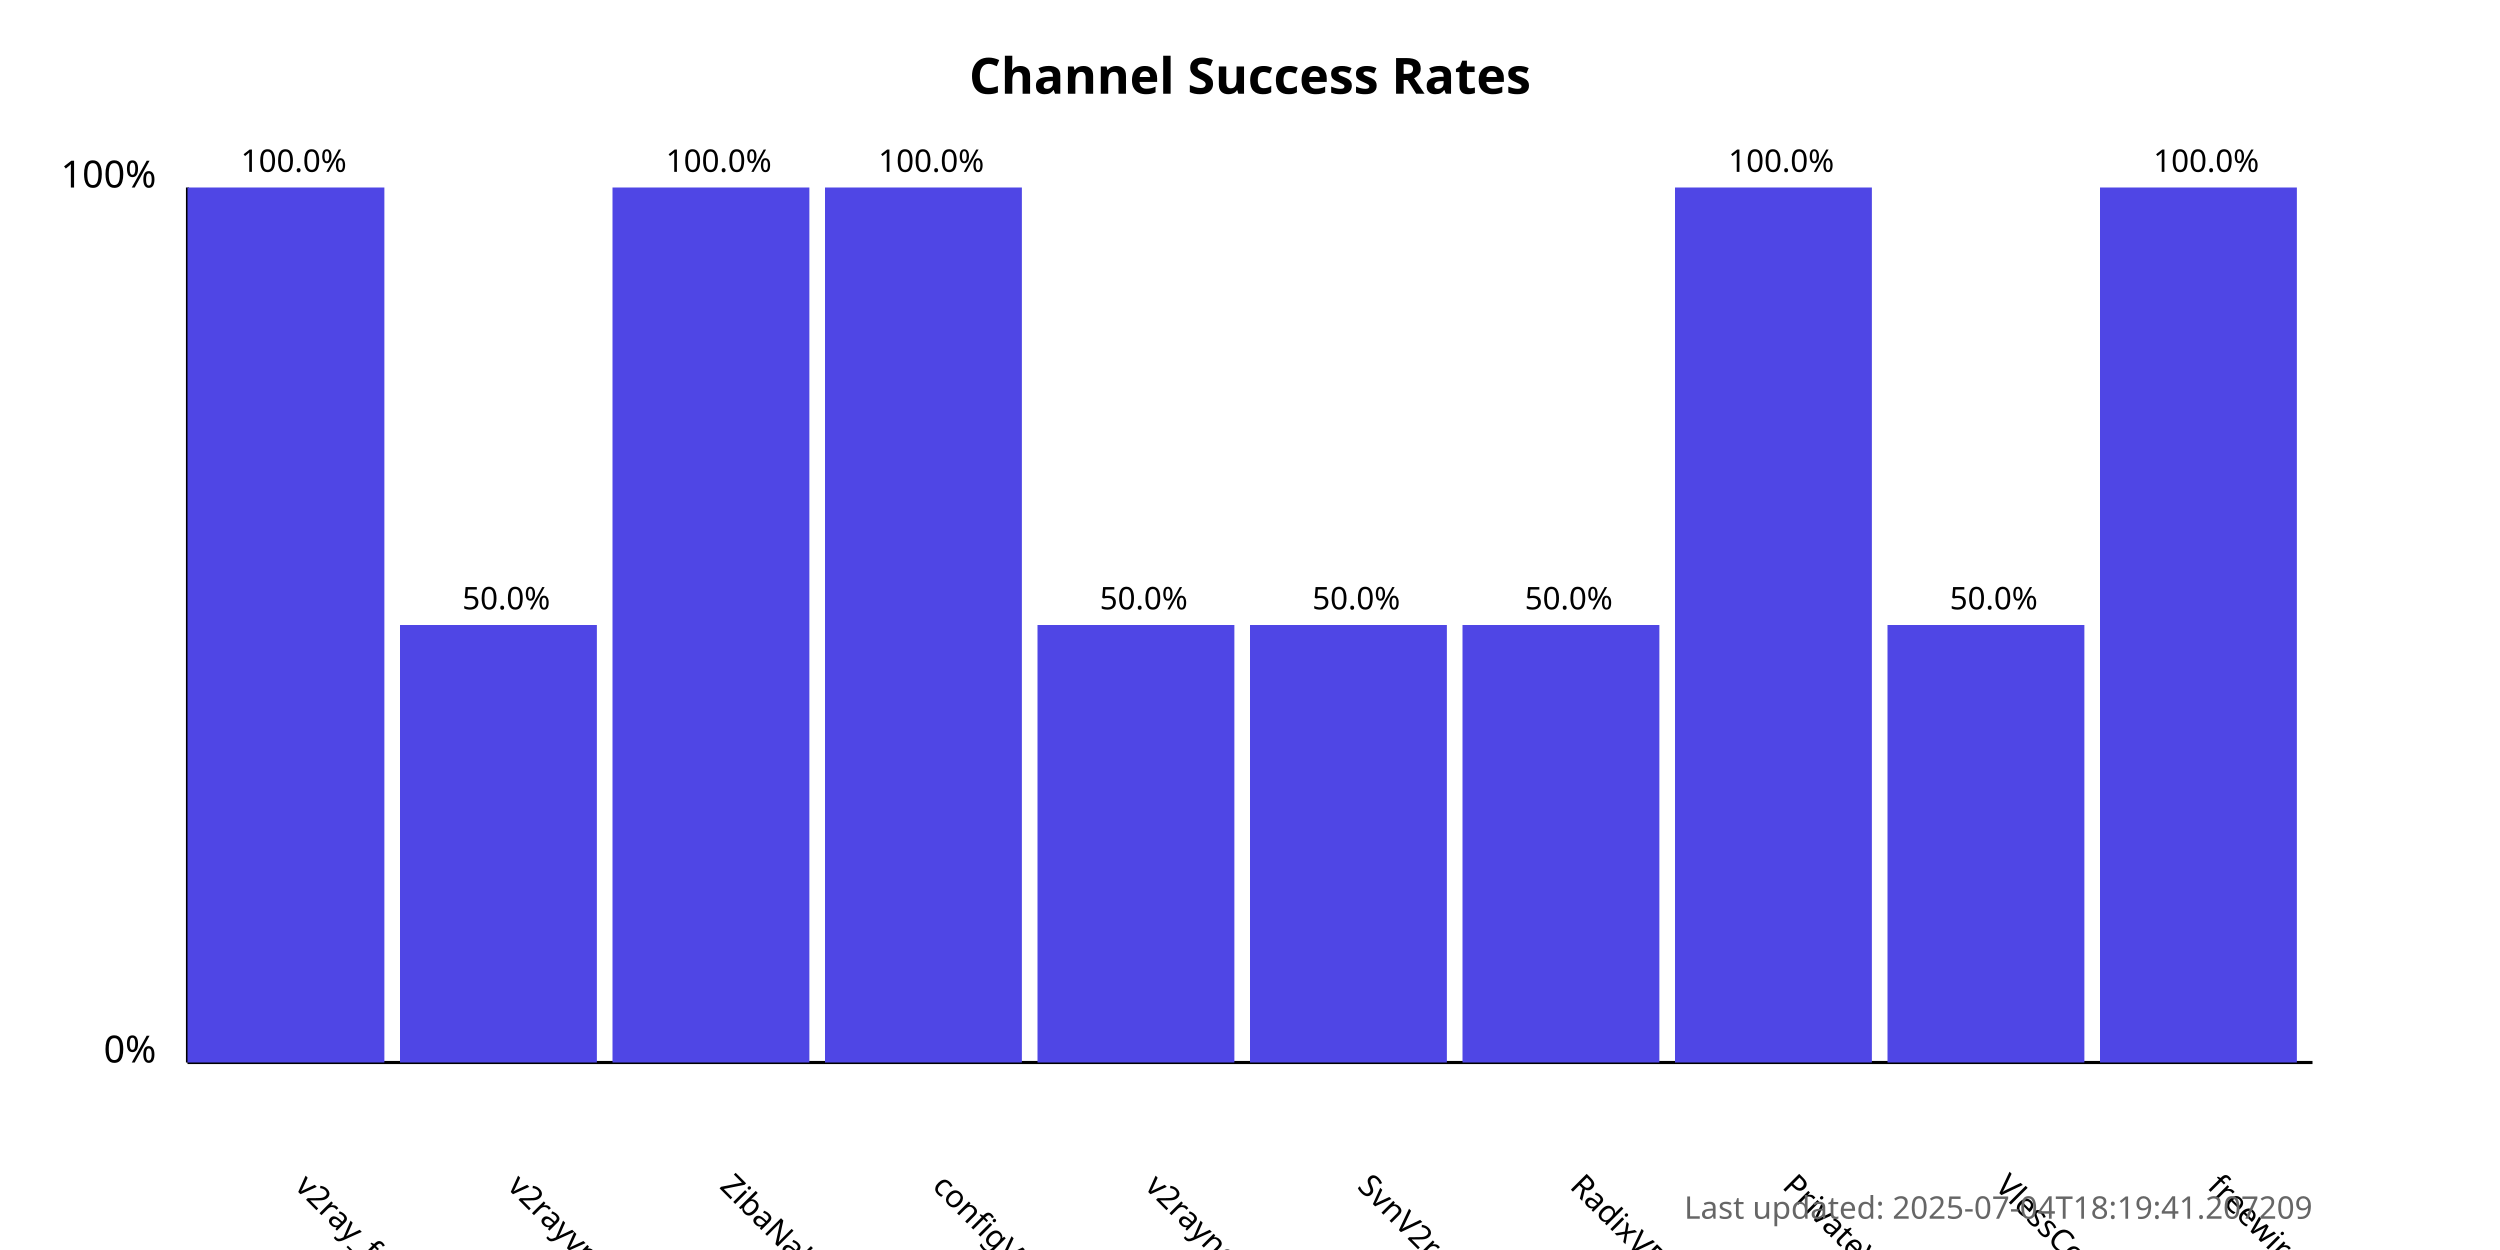
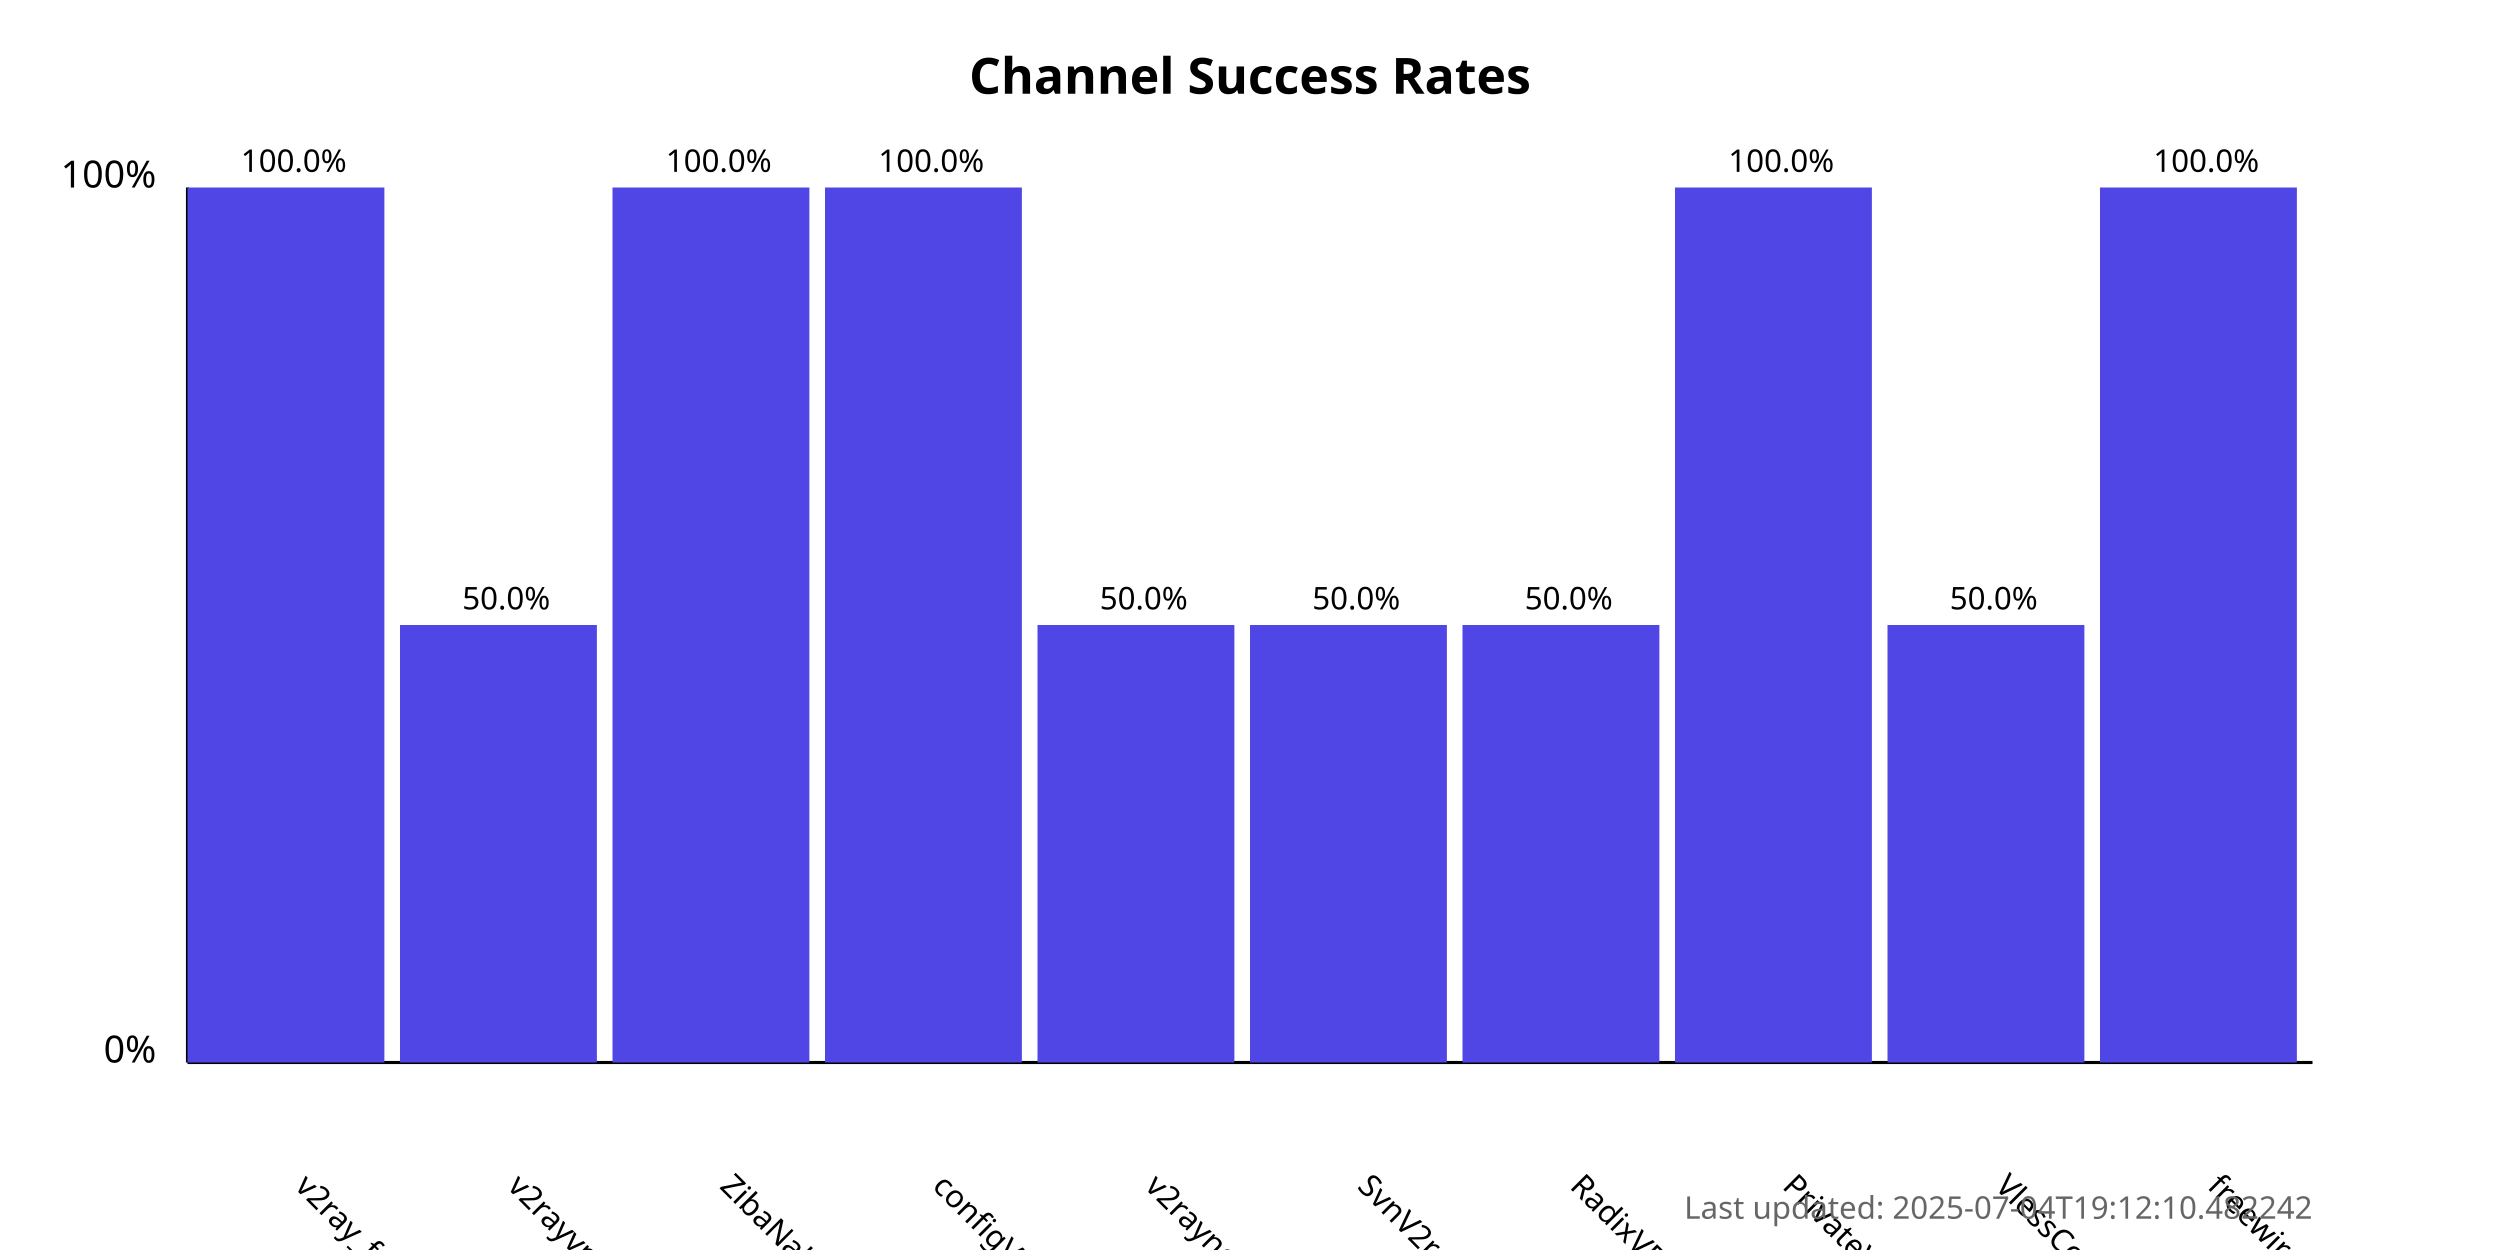
<svg xmlns="http://www.w3.org/2000/svg" width="800" height="400">
  <style>
            .chart-title { font: bold 16px sans-serif; }
            .axis-label { font: 12px sans-serif; }
            .tick-label { font: 10px sans-serif; }
            .bar { fill: #4f46e5; }
            .bar:hover { fill: #6366f1; }
            .timestamp { font: 10px sans-serif; fill: #666; }
        </style>
  <text x="400.0" y="30" text-anchor="middle" class="chart-title">
            Channel Success Rates
        </text>
  <line x1="60" y1="340" x2="60" y2="60" stroke="black" stroke-width="1" />
  <line x1="60" y1="340" x2="740" y2="340" stroke="black" stroke-width="1" />
  <text x="50" y="340" text-anchor="end" class="axis-label">0%</text>
  <text x="50" y="60" text-anchor="end" class="axis-label">100%</text>
  <g>
    <rect x="60" y="60.0" width="63.0" height="280.0" class="bar" />
    <text x="94.0" y="380" transform="rotate(45, 94.0, 380)" text-anchor="start" class="tick-label">
                v2ray_free_conf
            </text>
    <text x="94.0" y="55.0" text-anchor="middle" class="tick-label">
                100.0%
            </text>
  </g>
  <g>
    <rect x="128.0" y="200.0" width="63.0" height="140.0" class="bar" />
    <text x="162.0" y="380" transform="rotate(45, 162.0, 380)" text-anchor="start" class="tick-label">
                v2rayvpno
            </text>
    <text x="162.0" y="195.0" text-anchor="middle" class="tick-label">
                50.0%
            </text>
  </g>
  <g>
    <rect x="196.0" y="60.0" width="63.0" height="280.0" class="bar" />
    <text x="230.0" y="380" transform="rotate(45, 230.0, 380)" text-anchor="start" class="tick-label">
                ZibaNabz
            </text>
    <text x="230.0" y="55.0" text-anchor="middle" class="tick-label">
                100.0%
            </text>
  </g>
  <g>
    <rect x="264.0" y="60.0" width="63.0" height="280.0" class="bar" />
    <text x="298.0" y="380" transform="rotate(45, 298.0, 380)" text-anchor="start" class="tick-label">
                configV2rayForFree
            </text>
    <text x="298.0" y="55.0" text-anchor="middle" class="tick-label">
                100.0%
            </text>
  </g>
  <g>
    <rect x="332.0" y="200.0" width="63.0" height="140.0" class="bar" />
    <text x="366.0" y="380" transform="rotate(45, 366.0, 380)" text-anchor="start" class="tick-label">
                v2rayngvpn
            </text>
    <text x="366.0" y="195.0" text-anchor="middle" class="tick-label">
                50.0%
            </text>
  </g>
  <g>
    <rect x="400.0" y="200.0" width="63.0" height="140.0" class="bar" />
    <text x="434.0" y="380" transform="rotate(45, 434.0, 380)" text-anchor="start" class="tick-label">
                SvnV2ray
            </text>
    <text x="434.0" y="195.0" text-anchor="middle" class="tick-label">
                50.0%
            </text>
  </g>
  <g>
    <rect x="468.0" y="200.0" width="63.0" height="140.0" class="bar" />
    <text x="502.0" y="380" transform="rotate(45, 502.0, 380)" text-anchor="start" class="tick-label">
                RadixVPN
            </text>
    <text x="502.0" y="195.0" text-anchor="middle" class="tick-label">
                50.0%
            </text>
  </g>
  <g>
    <rect x="536.0" y="60.0" width="63.0" height="280.0" class="bar" />
    <text x="570.0" y="380" transform="rotate(45, 570.0, 380)" text-anchor="start" class="tick-label">
                PrivateVPNs
            </text>
    <text x="570.0" y="55.0" text-anchor="middle" class="tick-label">
                100.0%
            </text>
  </g>
  <g>
    <rect x="604.0" y="200.0" width="63.0" height="140.0" class="bar" />
    <text x="638.0" y="380" transform="rotate(45, 638.0, 380)" text-anchor="start" class="tick-label">
                VlessConfig
            </text>
    <text x="638.0" y="195.0" text-anchor="middle" class="tick-label">
                50.0%
            </text>
  </g>
  <g>
    <rect x="672.0" y="60.0" width="63.0" height="280.0" class="bar" />
    <text x="706.0" y="380" transform="rotate(45, 706.0, 380)" text-anchor="start" class="tick-label">
                freewireguard
            </text>
    <text x="706.0" y="55.0" text-anchor="middle" class="tick-label">
                100.0%
            </text>
  </g>
  <text x="740" y="390" text-anchor="end" class="timestamp">
-             Last updated: 2025-07-04T18:19:41.207209
+             Last updated: 2025-07-04T19:12:10.482242
        </text>
</svg>
